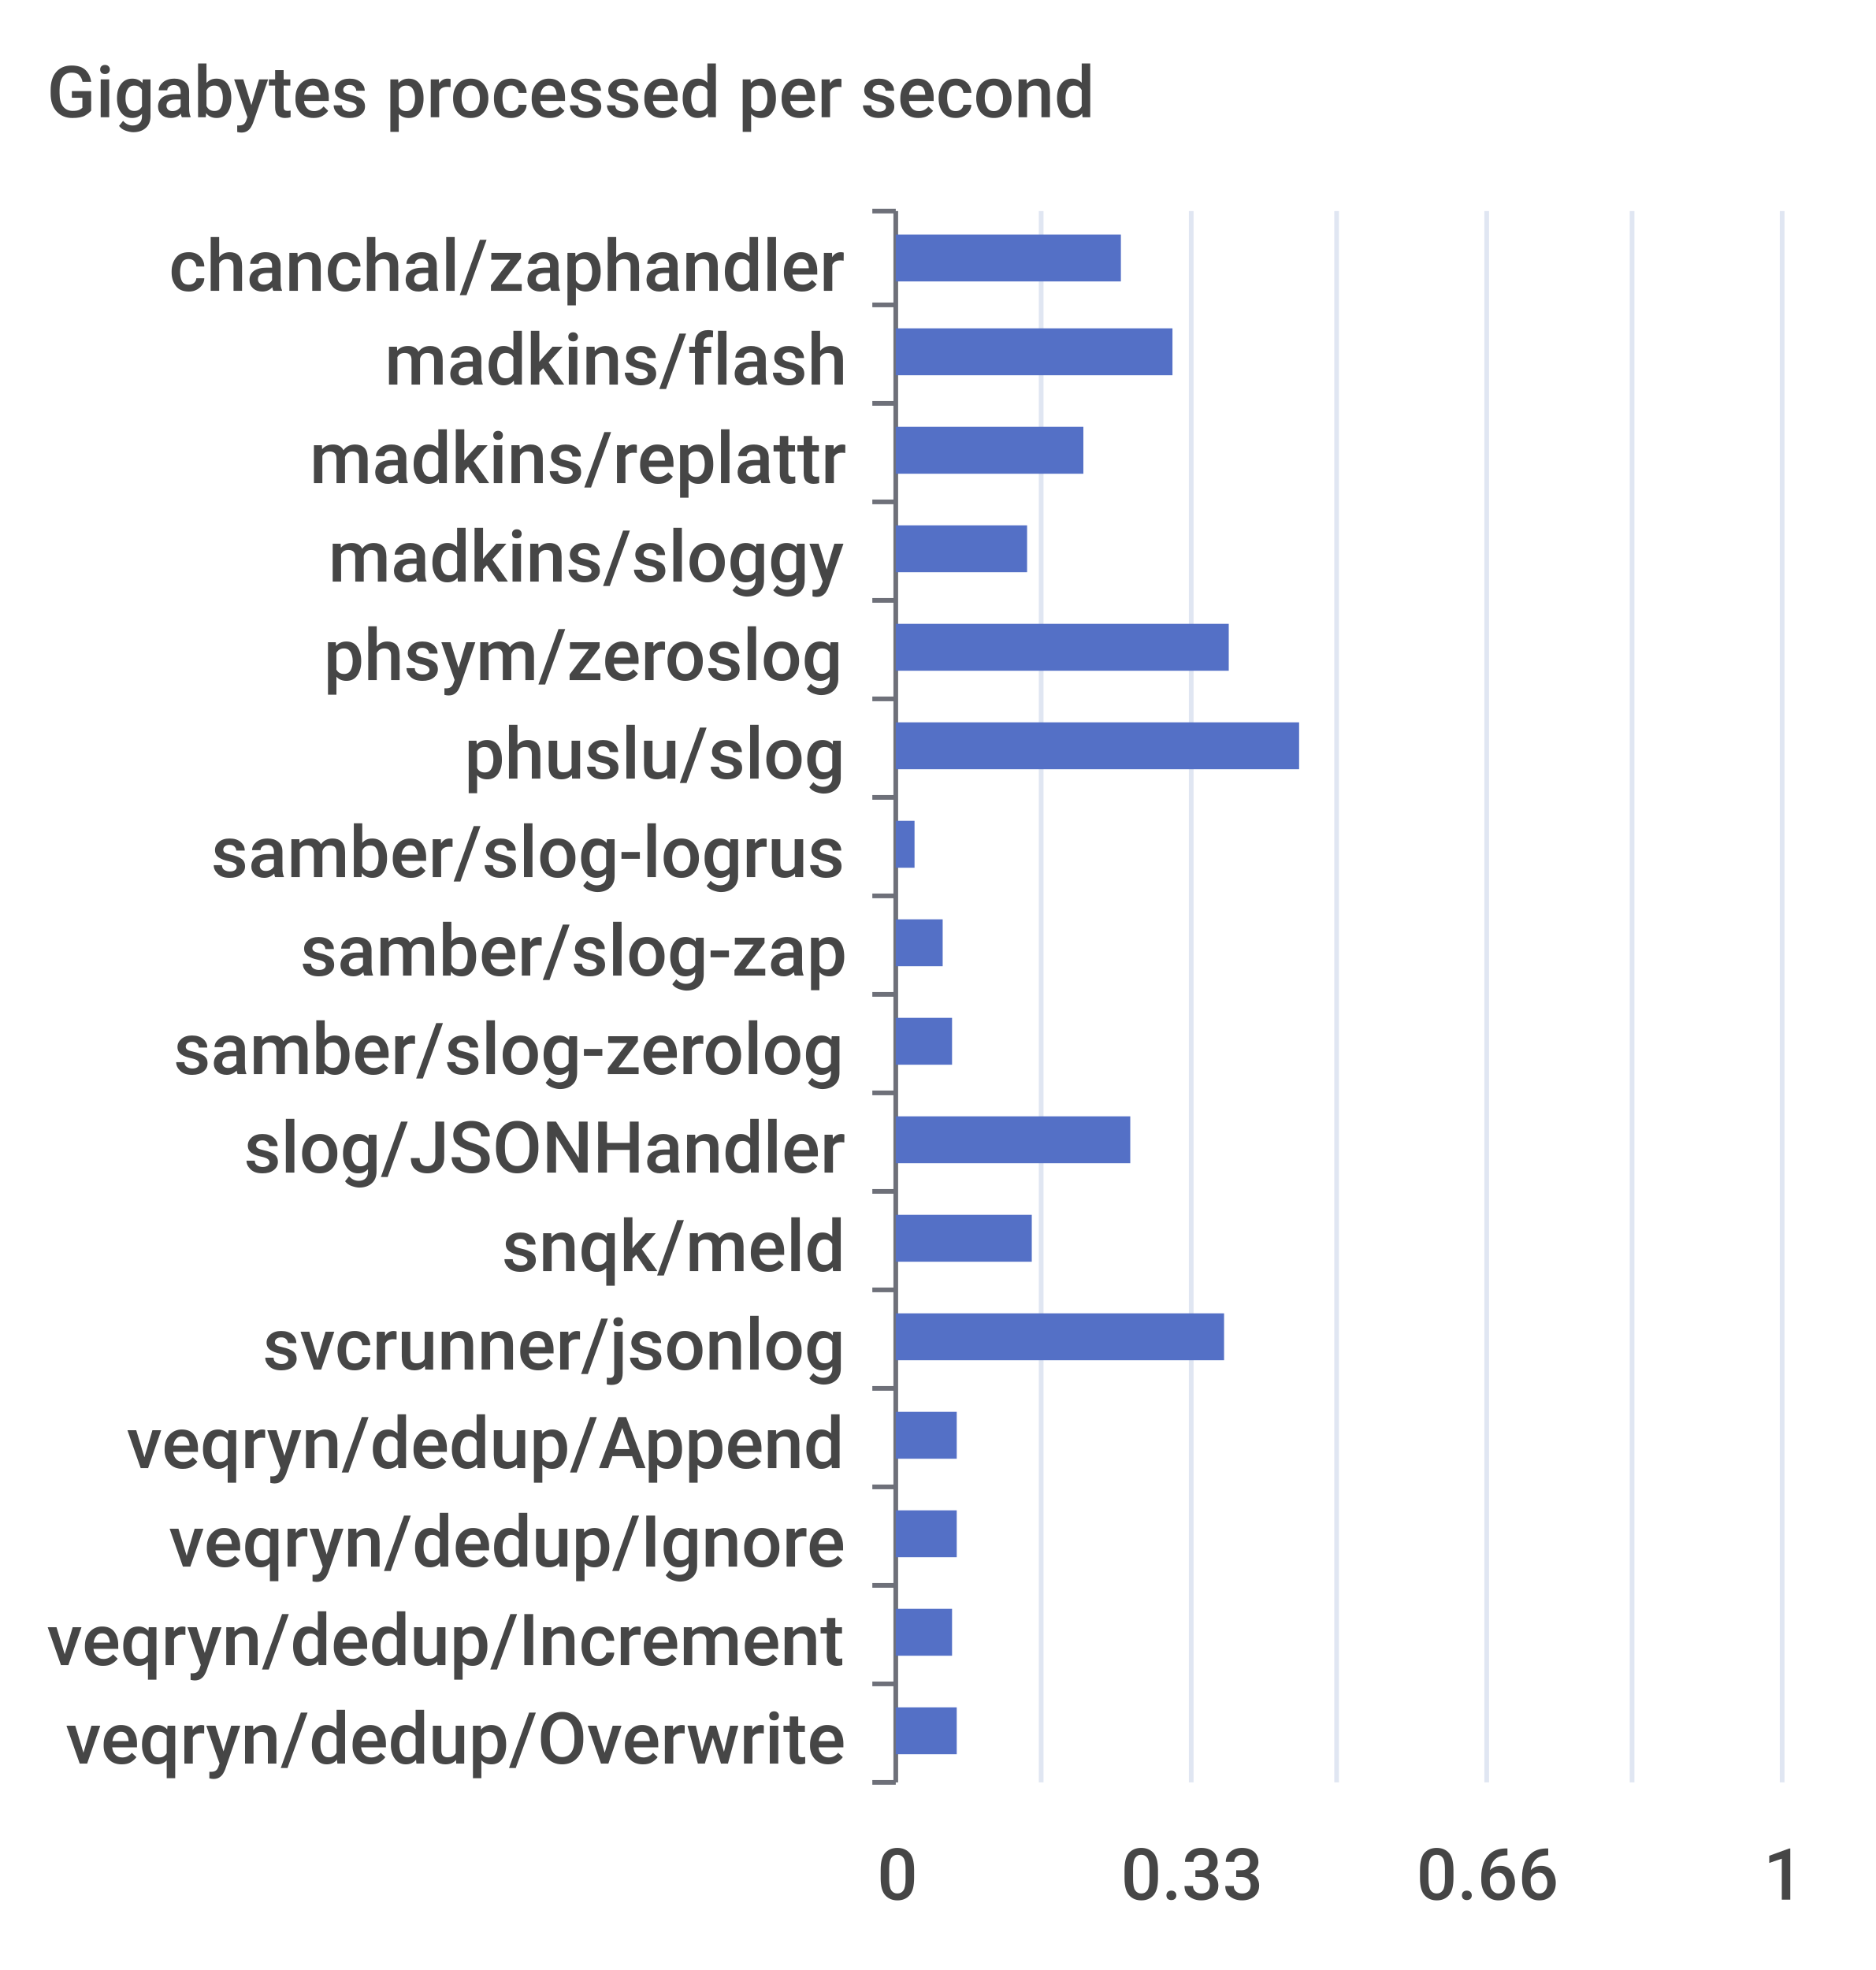
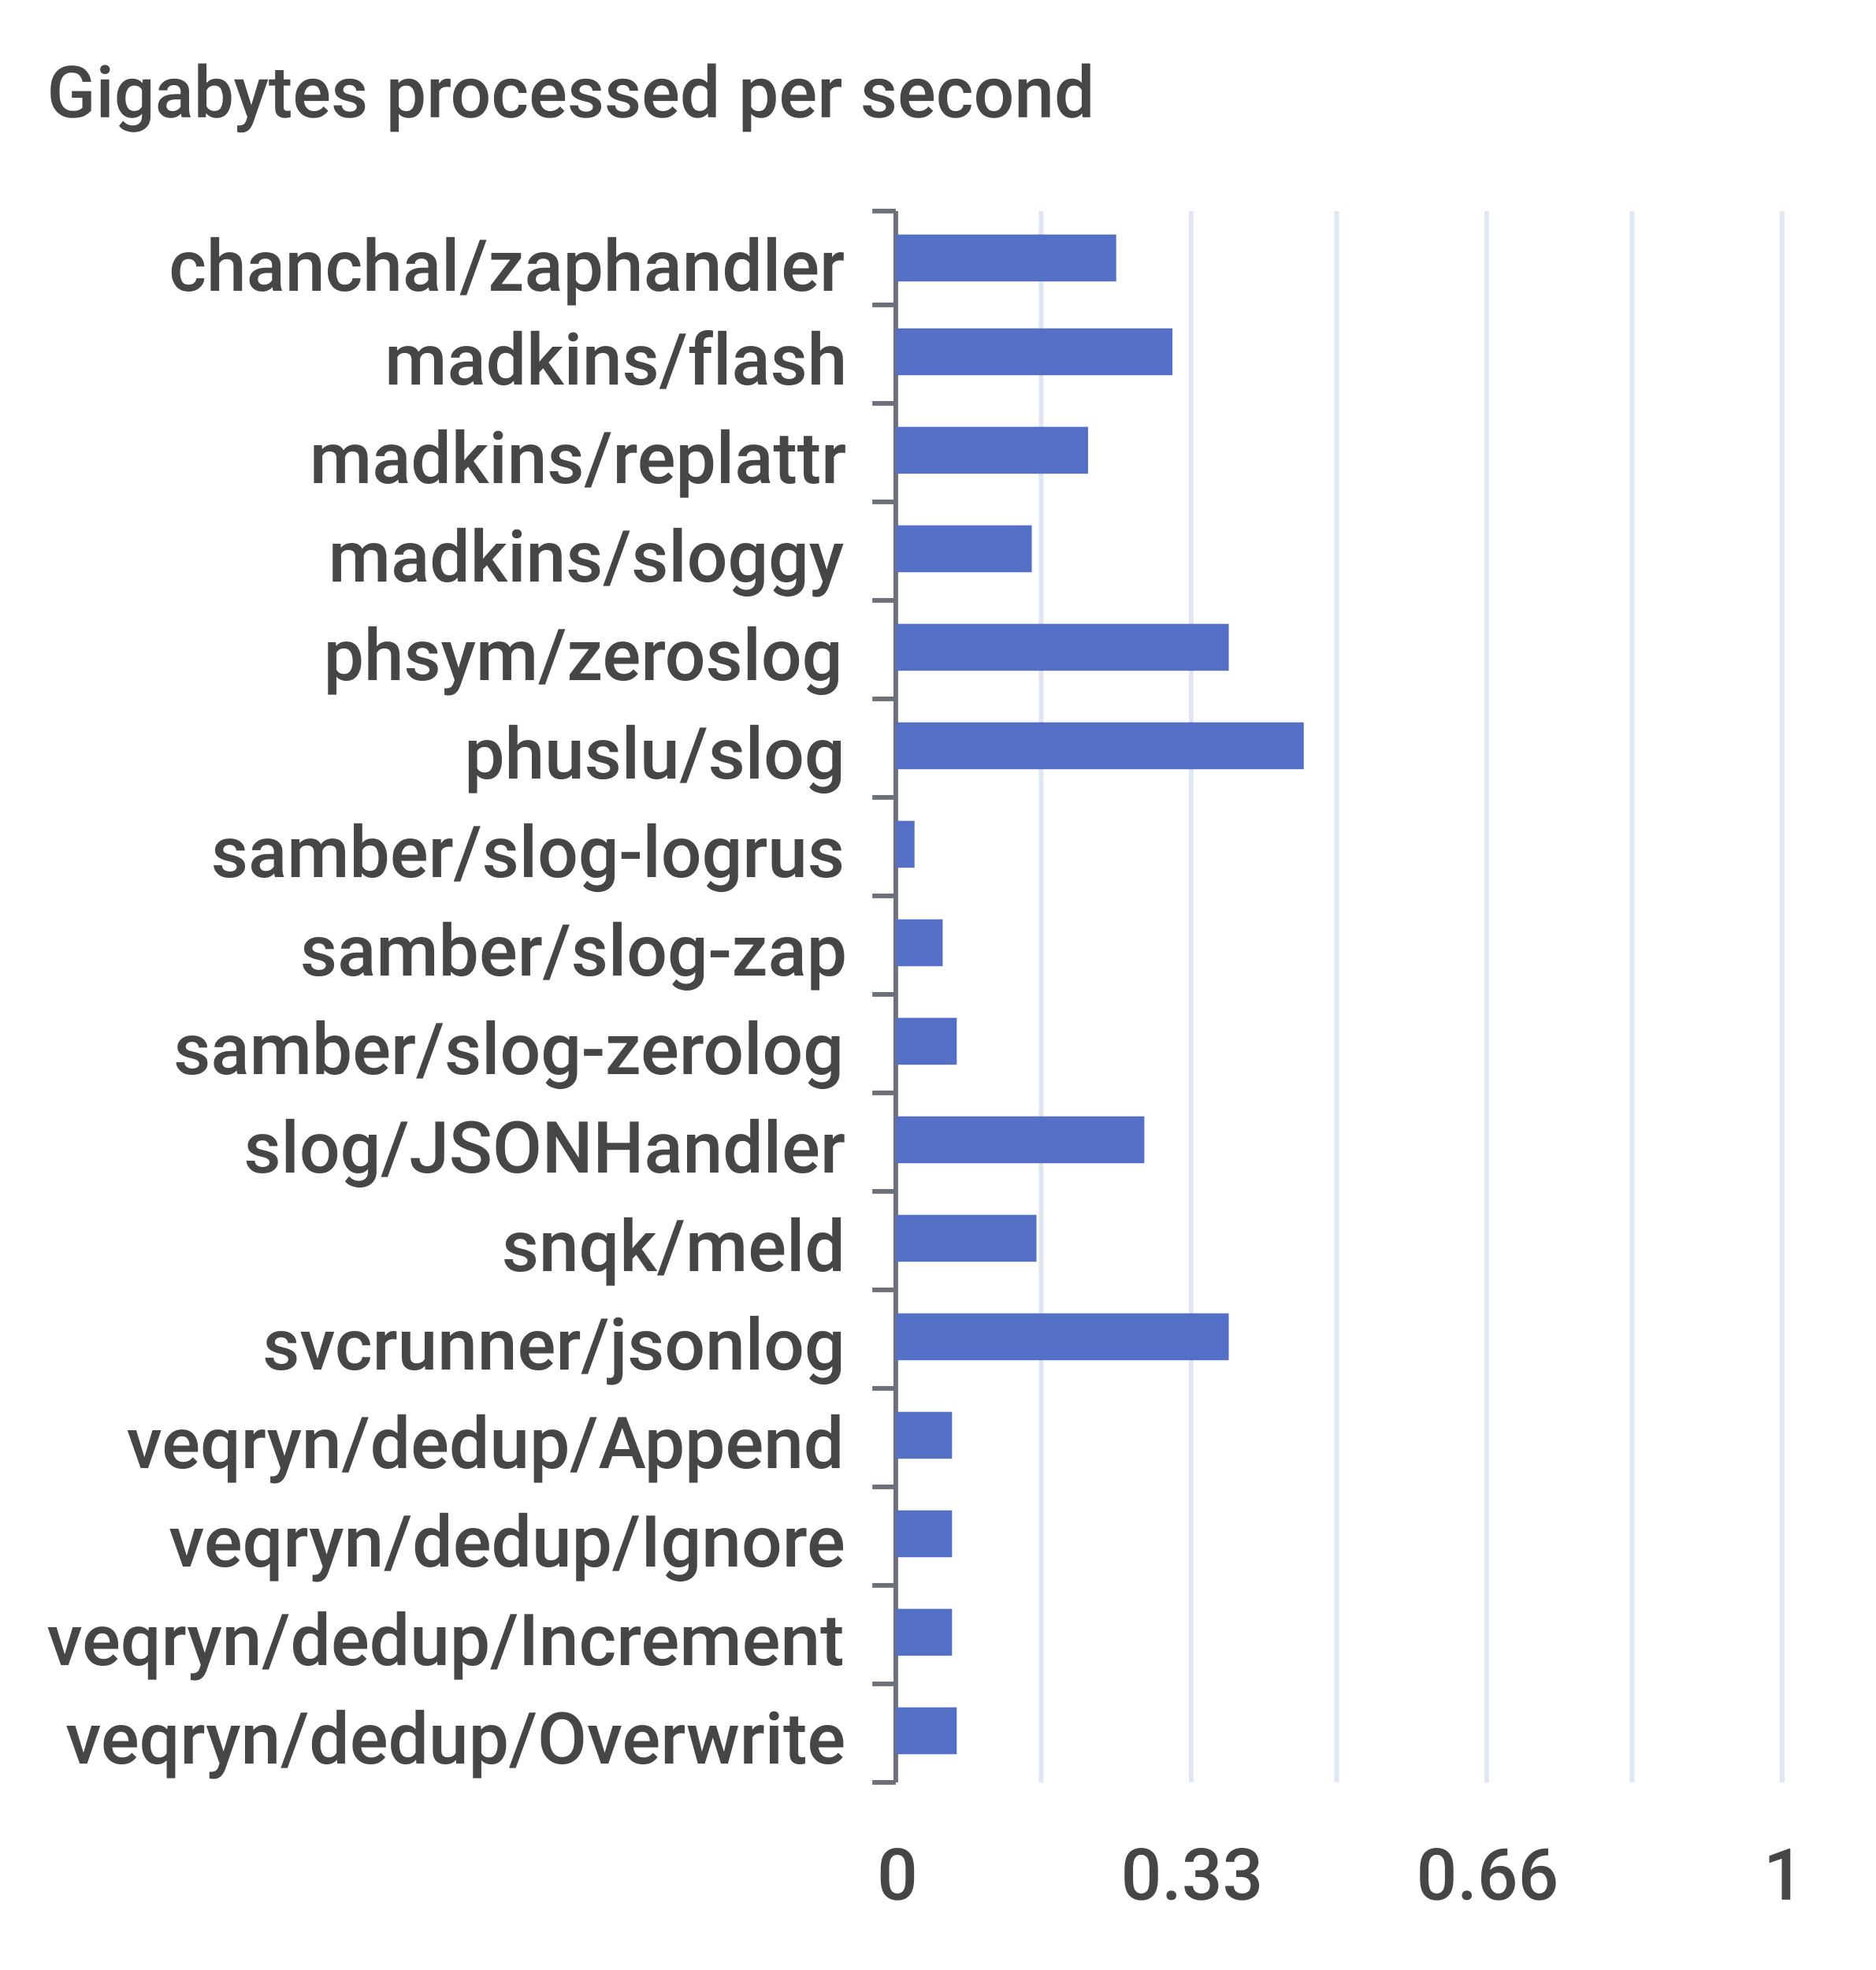
<svg xmlns="http://www.w3.org/2000/svg" width="400" height="420">\n<path d="M 0 0 L 400 0 L 400 420 L 0 420 L 0 0" style="stroke-width:0;stroke:none;fill:rgba(255,255,255,1.0)" />
  <text x="10" y="25" style="stroke-width:0;stroke:none;fill:rgba(70,70,70,1.0);font-size:15.3px;font-family:'Roboto Medium',sans-serif">Gigabytes processed per second</text>
  <path d="M 186 45 L 191 45" style="stroke-width:1;stroke:rgba(110,112,121,1.0);fill:none" />
  <path d="M 186 65 L 191 65" style="stroke-width:1;stroke:rgba(110,112,121,1.0);fill:none" />
  <path d="M 186 86 L 191 86" style="stroke-width:1;stroke:rgba(110,112,121,1.0);fill:none" />
  <path d="M 186 107 L 191 107" style="stroke-width:1;stroke:rgba(110,112,121,1.0);fill:none" />
  <path d="M 186 128 L 191 128" style="stroke-width:1;stroke:rgba(110,112,121,1.0);fill:none" />
  <path d="M 186 149 L 191 149" style="stroke-width:1;stroke:rgba(110,112,121,1.0);fill:none" />
  <path d="M 186 170 L 191 170" style="stroke-width:1;stroke:rgba(110,112,121,1.0);fill:none" />
  <path d="M 186 191 L 191 191" style="stroke-width:1;stroke:rgba(110,112,121,1.0);fill:none" />
  <path d="M 186 212 L 191 212" style="stroke-width:1;stroke:rgba(110,112,121,1.0);fill:none" />
  <path d="M 186 233 L 191 233" style="stroke-width:1;stroke:rgba(110,112,121,1.0);fill:none" />
  <path d="M 186 254 L 191 254" style="stroke-width:1;stroke:rgba(110,112,121,1.0);fill:none" />
  <path d="M 186 275 L 191 275" style="stroke-width:1;stroke:rgba(110,112,121,1.0);fill:none" />
  <path d="M 186 296 L 191 296" style="stroke-width:1;stroke:rgba(110,112,121,1.0);fill:none" />
  <path d="M 186 317 L 191 317" style="stroke-width:1;stroke:rgba(110,112,121,1.0);fill:none" />
  <path d="M 186 338 L 191 338" style="stroke-width:1;stroke:rgba(110,112,121,1.0);fill:none" />
  <path d="M 186 359 L 191 359" style="stroke-width:1;stroke:rgba(110,112,121,1.0);fill:none" />
  <path d="M 186 380 L 191 380" style="stroke-width:1;stroke:rgba(110,112,121,1.0);fill:none" />
  <path d="M 191 45 L 191 380" style="stroke-width:1;stroke:rgba(110,112,121,1.0);fill:none" />
  <text x="36" y="62" style="stroke-width:0;stroke:none;fill:rgba(70,70,70,1.0);font-size:15.3px;font-family:'Roboto Medium',sans-serif">chanchal/zaphandler</text>
  <text x="82" y="82" style="stroke-width:0;stroke:none;fill:rgba(70,70,70,1.0);font-size:15.3px;font-family:'Roboto Medium',sans-serif">madkins/flash</text>
  <text x="66" y="103" style="stroke-width:0;stroke:none;fill:rgba(70,70,70,1.0);font-size:15.3px;font-family:'Roboto Medium',sans-serif">madkins/replattr</text>
  <text x="70" y="124" style="stroke-width:0;stroke:none;fill:rgba(70,70,70,1.0);font-size:15.3px;font-family:'Roboto Medium',sans-serif">madkins/sloggy</text>
  <text x="69" y="145" style="stroke-width:0;stroke:none;fill:rgba(70,70,70,1.0);font-size:15.3px;font-family:'Roboto Medium',sans-serif">phsym/zeroslog</text>
  <text x="99" y="166" style="stroke-width:0;stroke:none;fill:rgba(70,70,70,1.0);font-size:15.3px;font-family:'Roboto Medium',sans-serif">phuslu/slog</text>
  <text x="45" y="187" style="stroke-width:0;stroke:none;fill:rgba(70,70,70,1.0);font-size:15.3px;font-family:'Roboto Medium',sans-serif">samber/slog-logrus</text>
  <text x="64" y="208" style="stroke-width:0;stroke:none;fill:rgba(70,70,70,1.0);font-size:15.3px;font-family:'Roboto Medium',sans-serif">samber/slog-zap</text>
  <text x="37" y="229" style="stroke-width:0;stroke:none;fill:rgba(70,70,70,1.0);font-size:15.3px;font-family:'Roboto Medium',sans-serif">samber/slog-zerolog</text>
  <text x="52" y="250" style="stroke-width:0;stroke:none;fill:rgba(70,70,70,1.0);font-size:15.3px;font-family:'Roboto Medium',sans-serif">slog/JSONHandler</text>
  <text x="107" y="271" style="stroke-width:0;stroke:none;fill:rgba(70,70,70,1.0);font-size:15.3px;font-family:'Roboto Medium',sans-serif">snqk/meld</text>
  <text x="56" y="292" style="stroke-width:0;stroke:none;fill:rgba(70,70,70,1.0);font-size:15.3px;font-family:'Roboto Medium',sans-serif">svcrunner/jsonlog</text>
  <text x="27" y="313" style="stroke-width:0;stroke:none;fill:rgba(70,70,70,1.0);font-size:15.3px;font-family:'Roboto Medium',sans-serif">veqryn/dedup/Append</text>
  <text x="36" y="334" style="stroke-width:0;stroke:none;fill:rgba(70,70,70,1.0);font-size:15.3px;font-family:'Roboto Medium',sans-serif">veqryn/dedup/Ignore</text>
  <text x="10" y="355" style="stroke-width:0;stroke:none;fill:rgba(70,70,70,1.0);font-size:15.3px;font-family:'Roboto Medium',sans-serif">veqryn/dedup/Increment</text>
  <text x="14" y="376" style="stroke-width:0;stroke:none;fill:rgba(70,70,70,1.0);font-size:15.3px;font-family:'Roboto Medium',sans-serif">veqryn/dedup/Overwrite</text>
  <text x="187" y="405" style="stroke-width:0;stroke:none;fill:rgba(70,70,70,1.0);font-size:15.3px;font-family:'Roboto Medium',sans-serif">0</text>
  <text x="239" y="405" style="stroke-width:0;stroke:none;fill:rgba(70,70,70,1.0);font-size:15.3px;font-family:'Roboto Medium',sans-serif">0.33</text>
  <text x="302" y="405" style="stroke-width:0;stroke:none;fill:rgba(70,70,70,1.0);font-size:15.3px;font-family:'Roboto Medium',sans-serif">0.66</text>
  <text x="376" y="405" style="stroke-width:0;stroke:none;fill:rgba(70,70,70,1.0);font-size:15.3px;font-family:'Roboto Medium',sans-serif">1</text>
  <path d="M 222 45 L 222 380" style="stroke-width:1;stroke:rgba(224,230,242,1.0);fill:none" />
  <path d="M 254 45 L 254 380" style="stroke-width:1;stroke:rgba(224,230,242,1.0);fill:none" />
  <path d="M 285 45 L 285 380" style="stroke-width:1;stroke:rgba(224,230,242,1.0);fill:none" />
  <path d="M 317 45 L 317 380" style="stroke-width:1;stroke:rgba(224,230,242,1.0);fill:none" />
  <path d="M 348 45 L 348 380" style="stroke-width:1;stroke:rgba(224,230,242,1.0);fill:none" />
  <path d="M 380 45 L 380 380" style="stroke-width:1;stroke:rgba(224,230,242,1.0);fill:none" />
  <path d="M 191 364 L 204 364 L 204 374 L 191 374 L 191 364" style="stroke-width:0;stroke:none;fill:rgba(84,112,198,1.0)" />
  <path d="M 191 343 L 203 343 L 203 353 L 191 353 L 191 343" style="stroke-width:0;stroke:none;fill:rgba(84,112,198,1.0)" />
-   <path d="M 191 322 L 204 322 L 204 332 L 191 332 L 191 322" style="stroke-width:0;stroke:none;fill:rgba(84,112,198,1.0)" />
-   <path d="M 191 301 L 204 301 L 204 311 L 191 311 L 191 301" style="stroke-width:0;stroke:none;fill:rgba(84,112,198,1.0)" />
-   <path d="M 191 280 L 261 280 L 261 290 L 191 290 L 191 280" style="stroke-width:0;stroke:none;fill:rgba(84,112,198,1.0)" />
-   <path d="M 191 259 L 220 259 L 220 269 L 191 269 L 191 259" style="stroke-width:0;stroke:none;fill:rgba(84,112,198,1.0)" />
-   <path d="M 191 238 L 241 238 L 241 248 L 191 248 L 191 238" style="stroke-width:0;stroke:none;fill:rgba(84,112,198,1.0)" />
-   <path d="M 191 217 L 203 217 L 203 227 L 191 227 L 191 217" style="stroke-width:0;stroke:none;fill:rgba(84,112,198,1.0)" />
+   <path d="M 191 322 L 203 322 L 203 332 L 191 332 L 191 322" style="stroke-width:0;stroke:none;fill:rgba(84,112,198,1.0)" />
+   <path d="M 191 301 L 203 301 L 203 311 L 191 311 L 191 301" style="stroke-width:0;stroke:none;fill:rgba(84,112,198,1.0)" />
+   <path d="M 191 280 L 262 280 L 262 290 L 191 290 L 191 280" style="stroke-width:0;stroke:none;fill:rgba(84,112,198,1.0)" />
+   <path d="M 191 259 L 221 259 L 221 269 L 191 269 L 191 259" style="stroke-width:0;stroke:none;fill:rgba(84,112,198,1.0)" />
+   <path d="M 191 238 L 244 238 L 244 248 L 191 248 L 191 238" style="stroke-width:0;stroke:none;fill:rgba(84,112,198,1.0)" />
+   <path d="M 191 217 L 204 217 L 204 227 L 191 227 L 191 217" style="stroke-width:0;stroke:none;fill:rgba(84,112,198,1.0)" />
  <path d="M 191 196 L 201 196 L 201 206 L 191 206 L 191 196" style="stroke-width:0;stroke:none;fill:rgba(84,112,198,1.0)" />
  <path d="M 191 175 L 195 175 L 195 185 L 191 185 L 191 175" style="stroke-width:0;stroke:none;fill:rgba(84,112,198,1.0)" />
-   <path d="M 191 154 L 277 154 L 277 164 L 191 164 L 191 154" style="stroke-width:0;stroke:none;fill:rgba(84,112,198,1.0)" />
+   <path d="M 191 154 L 278 154 L 278 164 L 191 164 L 191 154" style="stroke-width:0;stroke:none;fill:rgba(84,112,198,1.0)" />
  <path d="M 191 133 L 262 133 L 262 143 L 191 143 L 191 133" style="stroke-width:0;stroke:none;fill:rgba(84,112,198,1.0)" />
-   <path d="M 191 112 L 219 112 L 219 122 L 191 122 L 191 112" style="stroke-width:0;stroke:none;fill:rgba(84,112,198,1.0)" />
-   <path d="M 191 91 L 231 91 L 231 101 L 191 101 L 191 91" style="stroke-width:0;stroke:none;fill:rgba(84,112,198,1.0)" />
+   <path d="M 191 112 L 220 112 L 220 122 L 191 122 L 191 112" style="stroke-width:0;stroke:none;fill:rgba(84,112,198,1.0)" />
+   <path d="M 191 91 L 232 91 L 232 101 L 191 101 L 191 91" style="stroke-width:0;stroke:none;fill:rgba(84,112,198,1.0)" />
  <path d="M 191 70 L 250 70 L 250 80 L 191 80 L 191 70" style="stroke-width:0;stroke:none;fill:rgba(84,112,198,1.0)" />
-   <path d="M 191 50 L 239 50 L 239 60 L 191 60 L 191 50" style="stroke-width:0;stroke:none;fill:rgba(84,112,198,1.0)" />
+   <path d="M 191 50 L 238 50 L 238 60 L 191 60 L 191 50" style="stroke-width:0;stroke:none;fill:rgba(84,112,198,1.0)" />
</svg>
